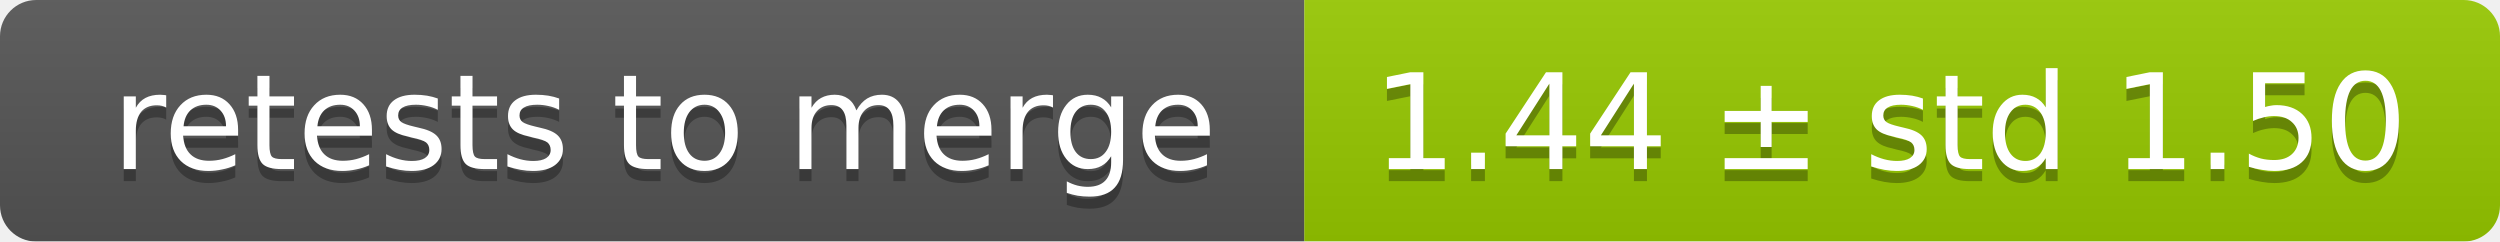
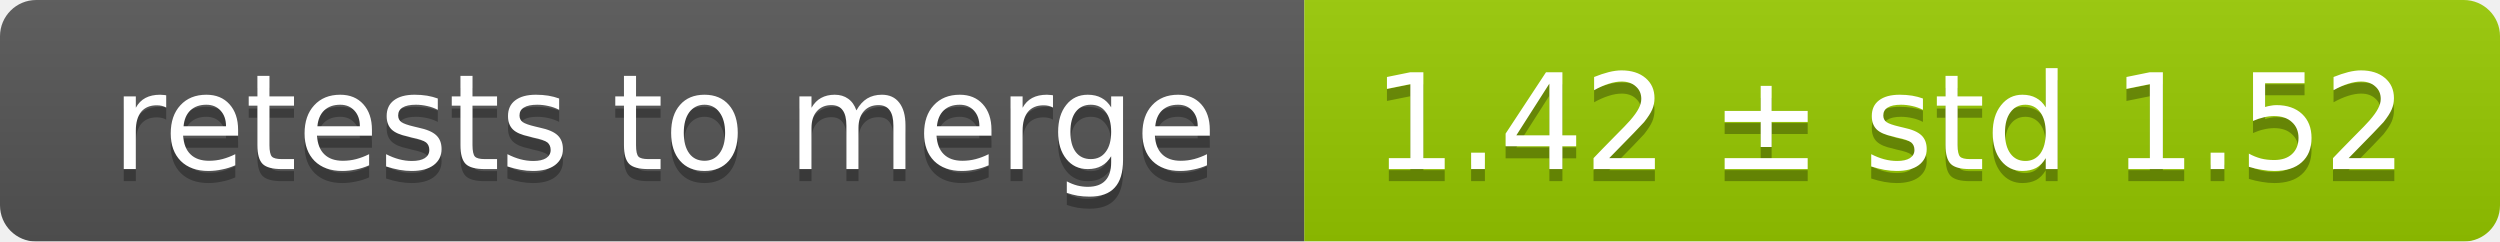
<svg xmlns="http://www.w3.org/2000/svg" width="207" height="20">
  <linearGradient id="smooth" x2="0" y2="100%">
    <stop offset="0" stop-color="#bbb" stop-opacity=".1" />
    <stop offset="1" stop-opacity=".1" />
  </linearGradient>
  <mask id="round">
    <rect width="207" height="20" rx="3" fill="#fff" />
  </mask>
  <g mask="url(#round)">
    <rect width="108" height="20" fill="#555" />
    <rect x="108" width="99" height="20" fill="#97ca00" />
    <rect width="207" height="20" fill="url(#smooth)" />
  </g>
  <g fill="#fff" text-anchor="middle" font-family="DejaVu Sans,Verdana,Geneva,sans-serif" font-size="11">
    <text x="55" y="15" fill="#010101" fill-opacity=".3">retests to merge</text>
    <text x="55" y="14">retests to merge</text>
-     <text x="156.5" y="15" fill="#010101" fill-opacity=".3">1.44 ± std 1.50</text>
-     <text x="156.5" y="14">1.44 ± std 1.50</text>
+     <text x="156.5" y="15" fill="#010101" fill-opacity=".3">1.42 ± std 1.52</text>
+     <text x="156.5" y="14">1.42 ± std 1.52</text>
  </g>
</svg>
